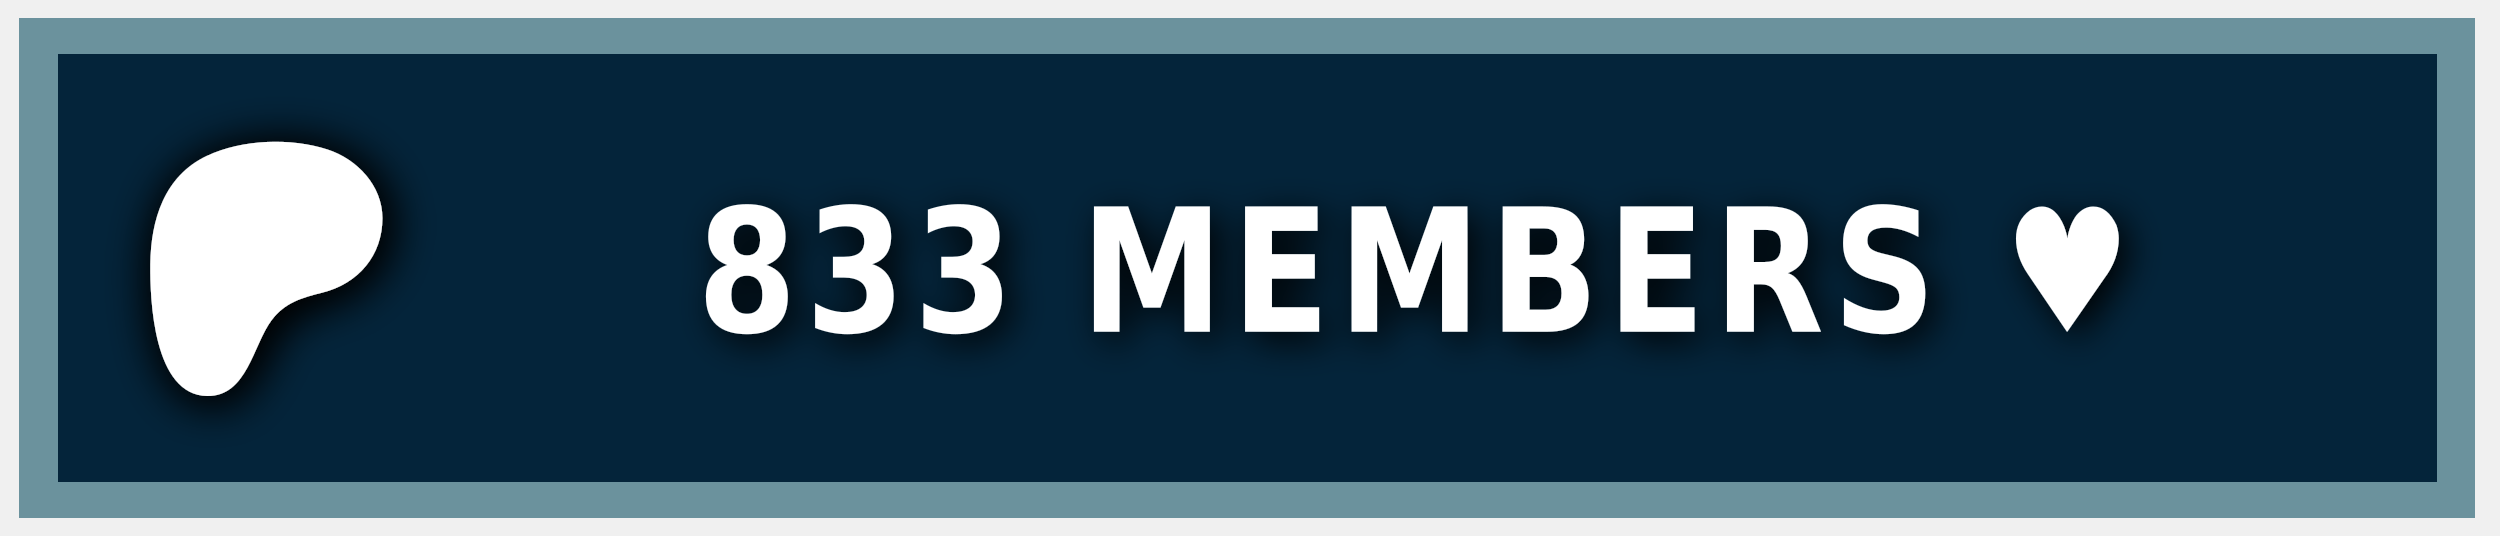
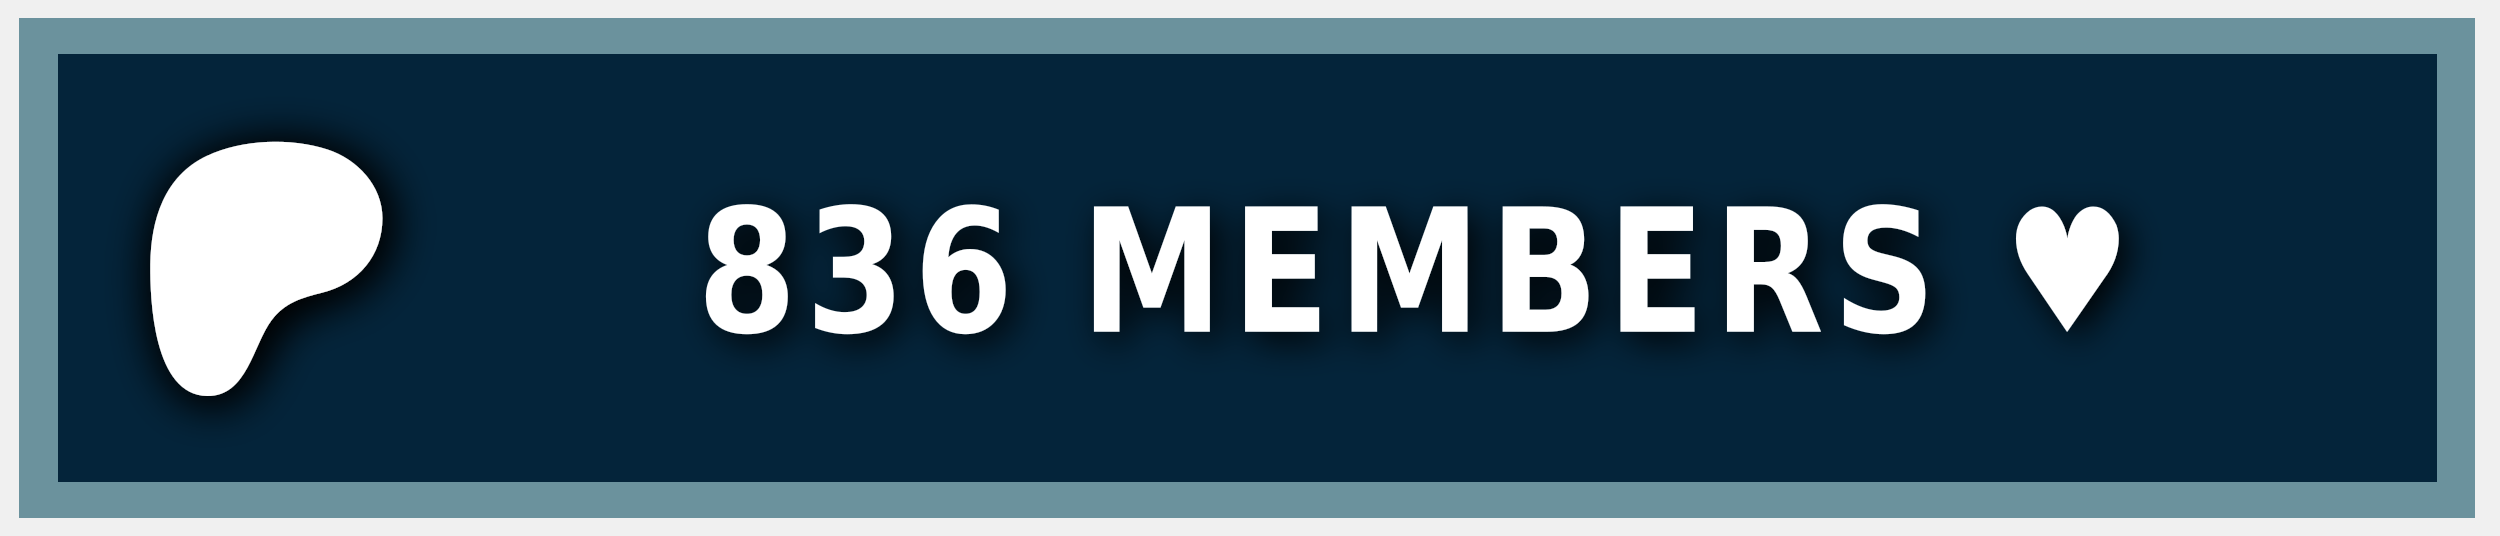
<svg xmlns="http://www.w3.org/2000/svg" width="140" height="30" role="img" aria-label="PATREON">
  <style> g:not(.noshadow) { filter: drop-shadow(0.5px 0.5px 1.0px black); } </style>
  <g class="noshadow" shape-rendering="crispEdges" style="" transform="matrix(1.074564, 0, 0, 1, 0, 0)">
    <rect x="1" y="1" width="128" height="28" style="fill: #052d49;" />
    <rect x="1" y="1" width="128" height="28" style="fill: rgba(0, 0, 0, 0.2);" />
    <rect x="2" y="2" width="126" height="26" style="fill: none; stroke-width:2px; stroke: rgba(211, 255, 255, 0.5);" />
  </g>
  <g transform="matrix(0.013183, 0, 0, 0.013183, 14, 14.6)">
    <path class="st0" d="M 562.543 -180.833 C 562.353 -318.733 454.953 -431.753 328.943 -472.533 C 172.463 -523.173 -33.917 -515.833 -183.337 -445.333 C -364.437 -359.873 -421.327 -172.673 -423.447 14.027 C -425.187 167.527 -409.867 571.817 -181.827 574.697 C -12.387 576.847 12.843 358.517 91.243 253.367 C 147.023 178.557 218.843 157.427 307.253 135.547 C 459.203 97.937 562.763 -21.983 562.543 -180.833 Z" style="fill: rgb(255, 255, 255); filter: drop-shadow(20px 20px 100px black);" />
  </g>
  <g fill="#fff" text-anchor="middle" font-family="Verdana,Geneva,DejaVu Sans,sans-serif" text-rendering="geometricPrecision" font-size="100" transform="matrix(1, 0, 0, 1, 13, 0)">
-     <text style="font-size: 80px; font-weight: 700; white-space: pre;" transform="matrix(0.1, 0, 0, 0.120296, 0, -3.678133)" x="662" y="185" letter-spacing="5">833 MEMBERS ♥</text>
+     <text style="font-size: 80px; font-weight: 700; white-space: pre;" transform="matrix(0.1, 0, 0, 0.120296, 0, -3.678133)" x="662" y="185" letter-spacing="5">836 MEMBERS ♥</text>
  </g>
</svg>
